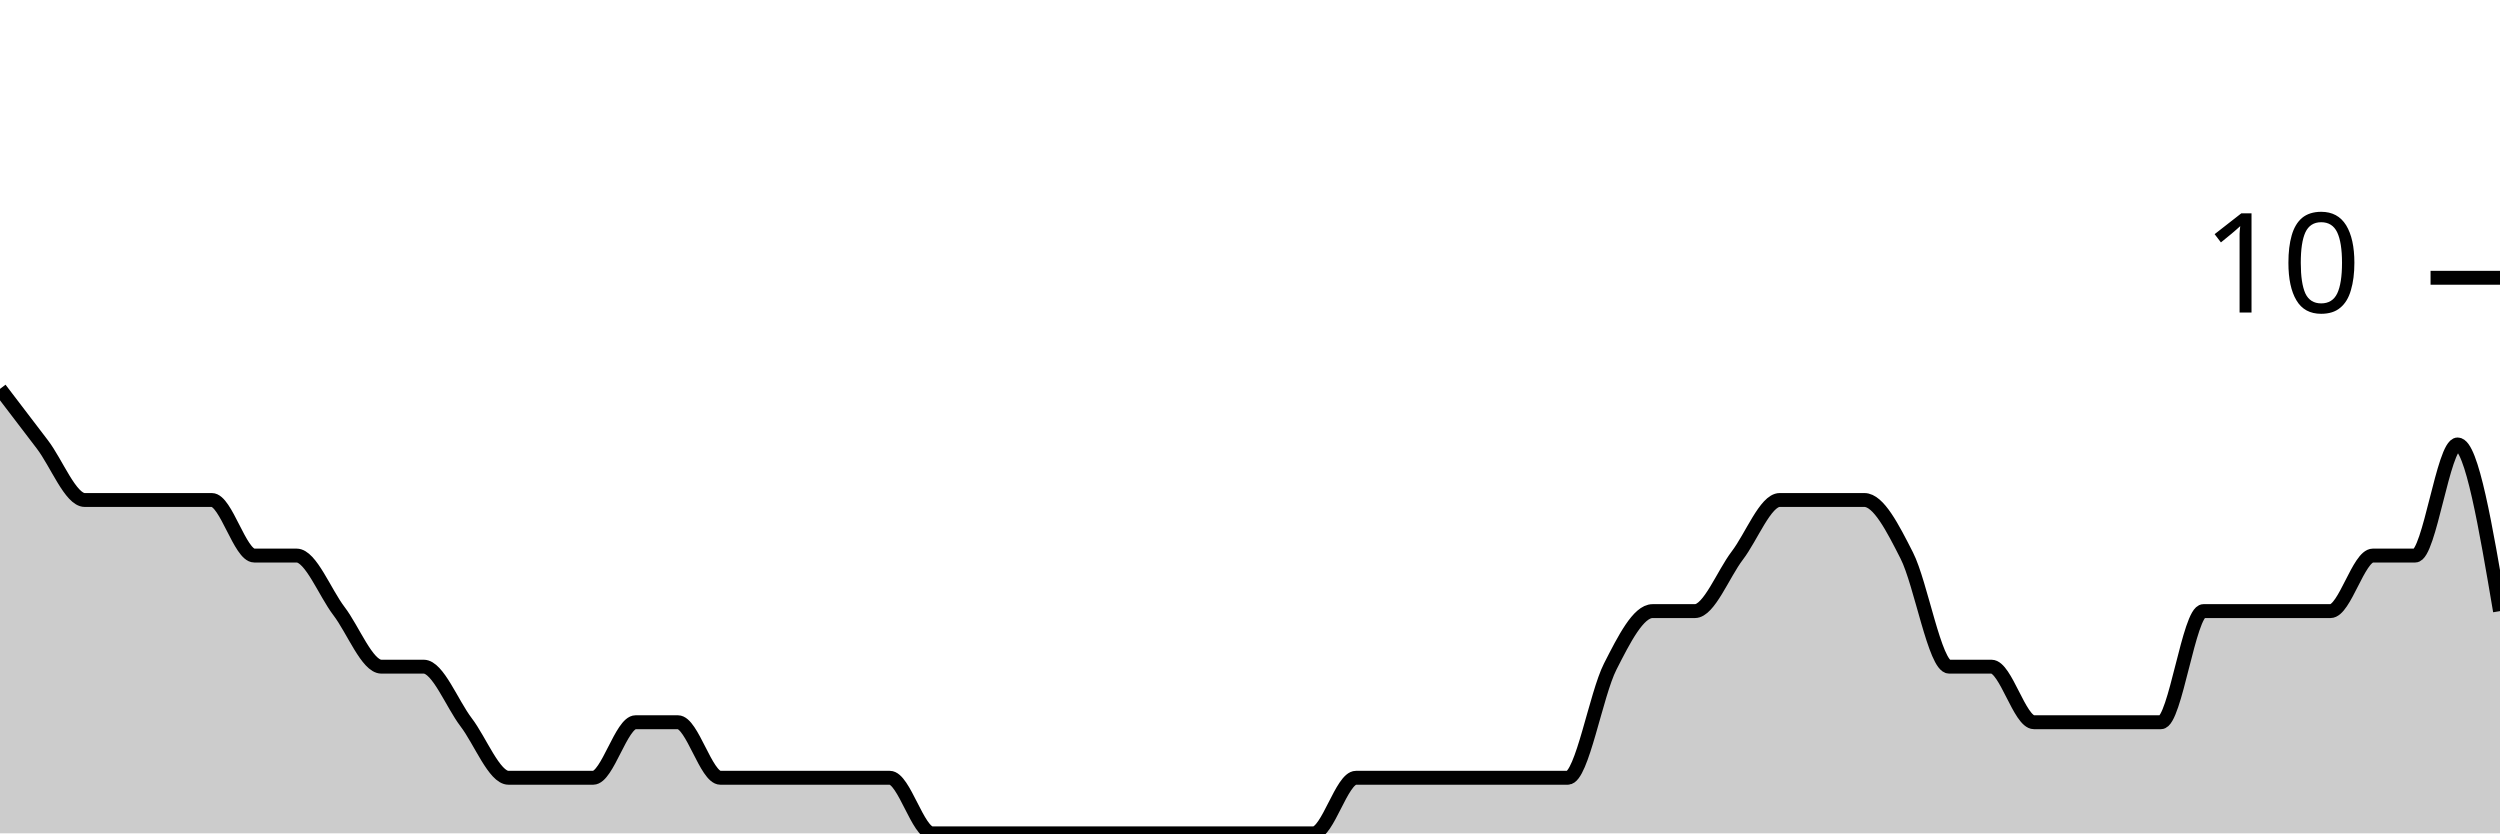
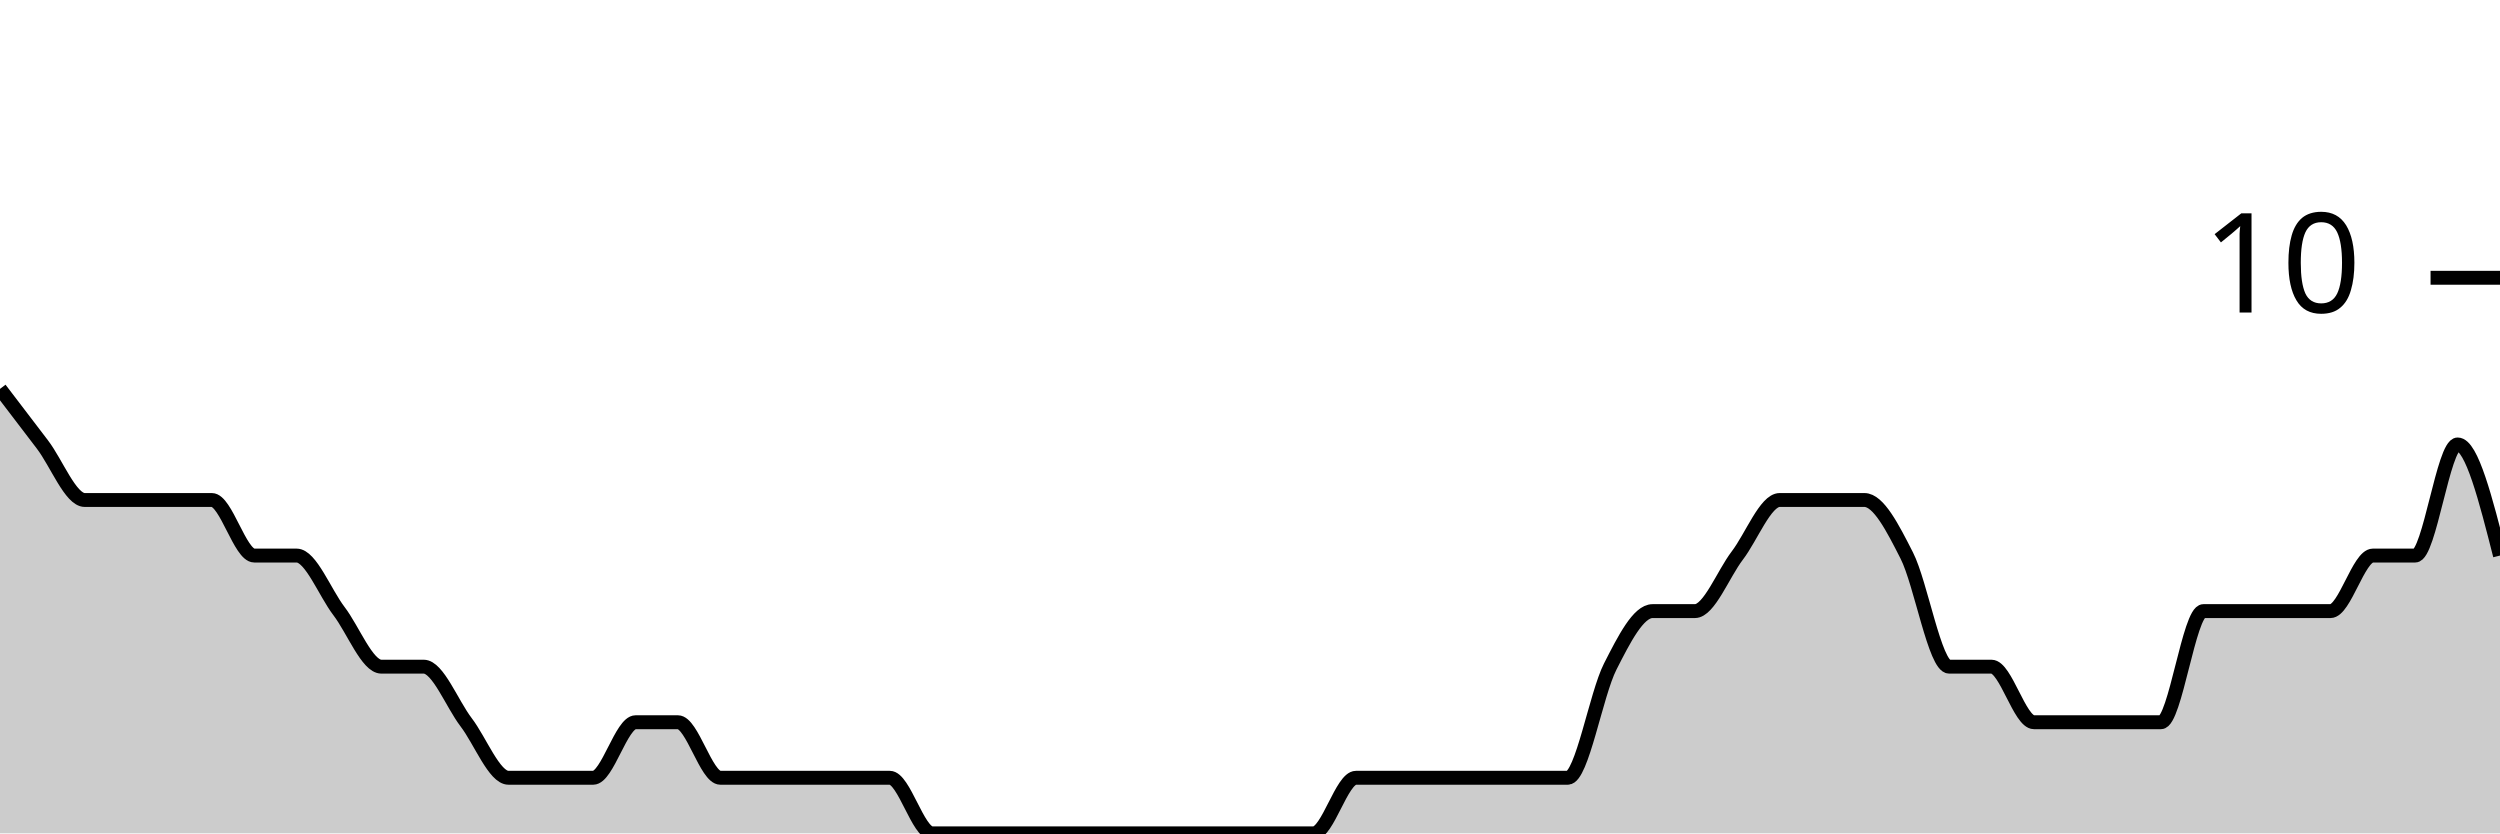
<svg xmlns="http://www.w3.org/2000/svg" viewBox="0 0 180 60">
  <g transform="translate(0,20)">
-     <path class="area" fill="rgba(0, 0, 0, 0.2)" d="M0,8C1.017,9.333,2.034,10.667,3.051,12C4.068,13.333,5.085,16,6.102,16C7.119,16,8.136,16,9.153,16C10.169,16,11.186,16,12.203,16C13.22,16,14.237,16,15.254,16C16.271,16,17.288,20,18.305,20C19.322,20,20.339,20,21.356,20C22.373,20,23.39,22.667,24.407,24C25.424,25.333,26.441,28,27.458,28C28.475,28,29.492,28,30.508,28C31.525,28,32.542,30.667,33.559,32C34.576,33.333,35.593,36,36.61,36C37.627,36,38.644,36,39.661,36C40.678,36,41.695,36,42.712,36C43.729,36,44.746,32,45.763,32C46.78,32,47.797,32,48.814,32C49.831,32,50.847,36,51.864,36C52.881,36,53.898,36,54.915,36C55.932,36,56.949,36,57.966,36C58.983,36,60,36,61.017,36C62.034,36,63.051,36,64.068,36C65.085,36,66.102,40,67.119,40C68.136,40,69.153,40,70.169,40C71.186,40,72.203,40,73.22,40C74.237,40,75.254,40,76.271,40C77.288,40,78.305,40,79.322,40C80.339,40,81.356,40,82.373,40C83.39,40,84.407,40,85.424,40C86.441,40,87.458,40,88.475,40C89.492,40,90.508,40,91.525,40C92.542,40,93.559,40,94.576,40C95.593,40,96.61,36,97.627,36C98.644,36,99.661,36,100.678,36C101.695,36,102.712,36,103.729,36C104.746,36,105.763,36,106.78,36C107.797,36,108.814,36,109.831,36C110.847,36,111.864,36,112.881,36C113.898,36,114.915,30,115.932,28C116.949,26,117.966,24,118.983,24C120,24,121.017,24,122.034,24C123.051,24,124.068,21.333,125.085,20C126.102,18.667,127.119,16,128.136,16C129.153,16,130.169,16,131.186,16C132.203,16,133.22,16,134.237,16C135.254,16,136.271,18,137.288,20C138.305,22,139.322,28,140.339,28C141.356,28,142.373,28,143.39,28C144.407,28,145.424,32,146.441,32C147.458,32,148.475,32,149.492,32C150.508,32,151.525,32,152.542,32C153.559,32,154.576,32,155.593,32C156.61,32,157.627,24,158.644,24C159.661,24,160.678,24,161.695,24C162.712,24,163.729,24,164.746,24C165.763,24,166.78,24,167.797,24C168.814,24,169.831,20,170.847,20C171.864,20,172.881,20,173.898,20C174.915,20,175.932,12,176.949,12C177.966,12,178.983,18,180,24L180,40C178.983,40,177.966,40,176.949,40C175.932,40,174.915,40,173.898,40C172.881,40,171.864,40,170.847,40C169.831,40,168.814,40,167.797,40C166.78,40,165.763,40,164.746,40C163.729,40,162.712,40,161.695,40C160.678,40,159.661,40,158.644,40C157.627,40,156.61,40,155.593,40C154.576,40,153.559,40,152.542,40C151.525,40,150.508,40,149.492,40C148.475,40,147.458,40,146.441,40C145.424,40,144.407,40,143.39,40C142.373,40,141.356,40,140.339,40C139.322,40,138.305,40,137.288,40C136.271,40,135.254,40,134.237,40C133.22,40,132.203,40,131.186,40C130.169,40,129.153,40,128.136,40C127.119,40,126.102,40,125.085,40C124.068,40,123.051,40,122.034,40C121.017,40,120,40,118.983,40C117.966,40,116.949,40,115.932,40C114.915,40,113.898,40,112.881,40C111.864,40,110.847,40,109.831,40C108.814,40,107.797,40,106.78,40C105.763,40,104.746,40,103.729,40C102.712,40,101.695,40,100.678,40C99.661,40,98.644,40,97.627,40C96.61,40,95.593,40,94.576,40C93.559,40,92.542,40,91.525,40C90.508,40,89.492,40,88.475,40C87.458,40,86.441,40,85.424,40C84.407,40,83.39,40,82.373,40C81.356,40,80.339,40,79.322,40C78.305,40,77.288,40,76.271,40C75.254,40,74.237,40,73.22,40C72.203,40,71.186,40,70.169,40C69.153,40,68.136,40,67.119,40C66.102,40,65.085,40,64.068,40C63.051,40,62.034,40,61.017,40C60,40,58.983,40,57.966,40C56.949,40,55.932,40,54.915,40C53.898,40,52.881,40,51.864,40C50.847,40,49.831,40,48.814,40C47.797,40,46.78,40,45.763,40C44.746,40,43.729,40,42.712,40C41.695,40,40.678,40,39.661,40C38.644,40,37.627,40,36.61,40C35.593,40,34.576,40,33.559,40C32.542,40,31.525,40,30.508,40C29.492,40,28.475,40,27.458,40C26.441,40,25.424,40,24.407,40C23.39,40,22.373,40,21.356,40C20.339,40,19.322,40,18.305,40C17.288,40,16.271,40,15.254,40C14.237,40,13.22,40,12.203,40C11.186,40,10.169,40,9.153,40C8.136,40,7.119,40,6.102,40C5.085,40,4.068,40,3.051,40C2.034,40,1.017,40,0,40Z" />
-     <path class="line" stroke="black" fill="none" d="M0,8C1.017,9.333,2.034,10.667,3.051,12C4.068,13.333,5.085,16,6.102,16C7.119,16,8.136,16,9.153,16C10.169,16,11.186,16,12.203,16C13.22,16,14.237,16,15.254,16C16.271,16,17.288,20,18.305,20C19.322,20,20.339,20,21.356,20C22.373,20,23.39,22.667,24.407,24C25.424,25.333,26.441,28,27.458,28C28.475,28,29.492,28,30.508,28C31.525,28,32.542,30.667,33.559,32C34.576,33.333,35.593,36,36.61,36C37.627,36,38.644,36,39.661,36C40.678,36,41.695,36,42.712,36C43.729,36,44.746,32,45.763,32C46.78,32,47.797,32,48.814,32C49.831,32,50.847,36,51.864,36C52.881,36,53.898,36,54.915,36C55.932,36,56.949,36,57.966,36C58.983,36,60,36,61.017,36C62.034,36,63.051,36,64.068,36C65.085,36,66.102,40,67.119,40C68.136,40,69.153,40,70.169,40C71.186,40,72.203,40,73.22,40C74.237,40,75.254,40,76.271,40C77.288,40,78.305,40,79.322,40C80.339,40,81.356,40,82.373,40C83.39,40,84.407,40,85.424,40C86.441,40,87.458,40,88.475,40C89.492,40,90.508,40,91.525,40C92.542,40,93.559,40,94.576,40C95.593,40,96.61,36,97.627,36C98.644,36,99.661,36,100.678,36C101.695,36,102.712,36,103.729,36C104.746,36,105.763,36,106.78,36C107.797,36,108.814,36,109.831,36C110.847,36,111.864,36,112.881,36C113.898,36,114.915,30,115.932,28C116.949,26,117.966,24,118.983,24C120,24,121.017,24,122.034,24C123.051,24,124.068,21.333,125.085,20C126.102,18.667,127.119,16,128.136,16C129.153,16,130.169,16,131.186,16C132.203,16,133.22,16,134.237,16C135.254,16,136.271,18,137.288,20C138.305,22,139.322,28,140.339,28C141.356,28,142.373,28,143.39,28C144.407,28,145.424,32,146.441,32C147.458,32,148.475,32,149.492,32C150.508,32,151.525,32,152.542,32C153.559,32,154.576,32,155.593,32C156.61,32,157.627,24,158.644,24C159.661,24,160.678,24,161.695,24C162.712,24,163.729,24,164.746,24C165.763,24,166.78,24,167.797,24C168.814,24,169.831,20,170.847,20C171.864,20,172.881,20,173.898,20C174.915,20,175.932,12,176.949,12C177.966,12,178.983,18,180,24" />
+     <path class="area" fill="rgba(0, 0, 0, 0.2)" d="M0,8C1.017,9.333,2.034,10.667,3.051,12C4.068,13.333,5.085,16,6.102,16C7.119,16,8.136,16,9.153,16C10.169,16,11.186,16,12.203,16C13.22,16,14.237,16,15.254,16C16.271,16,17.288,20,18.305,20C19.322,20,20.339,20,21.356,20C22.373,20,23.39,22.667,24.407,24C25.424,25.333,26.441,28,27.458,28C28.475,28,29.492,28,30.508,28C31.525,28,32.542,30.667,33.559,32C34.576,33.333,35.593,36,36.61,36C37.627,36,38.644,36,39.661,36C40.678,36,41.695,36,42.712,36C43.729,36,44.746,32,45.763,32C46.78,32,47.797,32,48.814,32C49.831,32,50.847,36,51.864,36C52.881,36,53.898,36,54.915,36C55.932,36,56.949,36,57.966,36C58.983,36,60,36,61.017,36C62.034,36,63.051,36,64.068,36C65.085,36,66.102,40,67.119,40C68.136,40,69.153,40,70.169,40C71.186,40,72.203,40,73.22,40C74.237,40,75.254,40,76.271,40C77.288,40,78.305,40,79.322,40C80.339,40,81.356,40,82.373,40C83.39,40,84.407,40,85.424,40C86.441,40,87.458,40,88.475,40C89.492,40,90.508,40,91.525,40C92.542,40,93.559,40,94.576,40C95.593,40,96.61,36,97.627,36C98.644,36,99.661,36,100.678,36C101.695,36,102.712,36,103.729,36C104.746,36,105.763,36,106.78,36C107.797,36,108.814,36,109.831,36C110.847,36,111.864,36,112.881,36C113.898,36,114.915,30,115.932,28C116.949,26,117.966,24,118.983,24C120,24,121.017,24,122.034,24C123.051,24,124.068,21.333,125.085,20C126.102,18.667,127.119,16,128.136,16C129.153,16,130.169,16,131.186,16C132.203,16,133.22,16,134.237,16C135.254,16,136.271,18,137.288,20C138.305,22,139.322,28,140.339,28C141.356,28,142.373,28,143.39,28C144.407,28,145.424,32,146.441,32C147.458,32,148.475,32,149.492,32C150.508,32,151.525,32,152.542,32C153.559,32,154.576,32,155.593,32C156.61,32,157.627,24,158.644,24C159.661,24,160.678,24,161.695,24C162.712,24,163.729,24,164.746,24C165.763,24,166.78,24,167.797,24C168.814,24,169.831,20,170.847,20C171.864,20,172.881,20,173.898,20C174.915,20,175.932,12,176.949,12C177.966,12,178.983,16,180,20L180,40C178.983,40,177.966,40,176.949,40C175.932,40,174.915,40,173.898,40C172.881,40,171.864,40,170.847,40C169.831,40,168.814,40,167.797,40C166.78,40,165.763,40,164.746,40C163.729,40,162.712,40,161.695,40C160.678,40,159.661,40,158.644,40C157.627,40,156.61,40,155.593,40C154.576,40,153.559,40,152.542,40C151.525,40,150.508,40,149.492,40C148.475,40,147.458,40,146.441,40C145.424,40,144.407,40,143.39,40C142.373,40,141.356,40,140.339,40C139.322,40,138.305,40,137.288,40C136.271,40,135.254,40,134.237,40C133.22,40,132.203,40,131.186,40C130.169,40,129.153,40,128.136,40C127.119,40,126.102,40,125.085,40C124.068,40,123.051,40,122.034,40C121.017,40,120,40,118.983,40C117.966,40,116.949,40,115.932,40C114.915,40,113.898,40,112.881,40C111.864,40,110.847,40,109.831,40C108.814,40,107.797,40,106.78,40C105.763,40,104.746,40,103.729,40C102.712,40,101.695,40,100.678,40C99.661,40,98.644,40,97.627,40C96.61,40,95.593,40,94.576,40C93.559,40,92.542,40,91.525,40C90.508,40,89.492,40,88.475,40C87.458,40,86.441,40,85.424,40C84.407,40,83.39,40,82.373,40C81.356,40,80.339,40,79.322,40C78.305,40,77.288,40,76.271,40C75.254,40,74.237,40,73.22,40C72.203,40,71.186,40,70.169,40C69.153,40,68.136,40,67.119,40C66.102,40,65.085,40,64.068,40C63.051,40,62.034,40,61.017,40C60,40,58.983,40,57.966,40C56.949,40,55.932,40,54.915,40C53.898,40,52.881,40,51.864,40C50.847,40,49.831,40,48.814,40C47.797,40,46.78,40,45.763,40C44.746,40,43.729,40,42.712,40C41.695,40,40.678,40,39.661,40C38.644,40,37.627,40,36.61,40C35.593,40,34.576,40,33.559,40C32.542,40,31.525,40,30.508,40C29.492,40,28.475,40,27.458,40C26.441,40,25.424,40,24.407,40C23.39,40,22.373,40,21.356,40C20.339,40,19.322,40,18.305,40C17.288,40,16.271,40,15.254,40C14.237,40,13.22,40,12.203,40C11.186,40,10.169,40,9.153,40C8.136,40,7.119,40,6.102,40C5.085,40,4.068,40,3.051,40C2.034,40,1.017,40,0,40Z" />
+     <path class="line" stroke="black" fill="none" d="M0,8C1.017,9.333,2.034,10.667,3.051,12C4.068,13.333,5.085,16,6.102,16C7.119,16,8.136,16,9.153,16C10.169,16,11.186,16,12.203,16C13.22,16,14.237,16,15.254,16C16.271,16,17.288,20,18.305,20C19.322,20,20.339,20,21.356,20C22.373,20,23.39,22.667,24.407,24C25.424,25.333,26.441,28,27.458,28C28.475,28,29.492,28,30.508,28C31.525,28,32.542,30.667,33.559,32C34.576,33.333,35.593,36,36.61,36C37.627,36,38.644,36,39.661,36C40.678,36,41.695,36,42.712,36C43.729,36,44.746,32,45.763,32C46.78,32,47.797,32,48.814,32C49.831,32,50.847,36,51.864,36C52.881,36,53.898,36,54.915,36C55.932,36,56.949,36,57.966,36C58.983,36,60,36,61.017,36C62.034,36,63.051,36,64.068,36C65.085,36,66.102,40,67.119,40C68.136,40,69.153,40,70.169,40C71.186,40,72.203,40,73.22,40C74.237,40,75.254,40,76.271,40C77.288,40,78.305,40,79.322,40C80.339,40,81.356,40,82.373,40C83.39,40,84.407,40,85.424,40C86.441,40,87.458,40,88.475,40C89.492,40,90.508,40,91.525,40C92.542,40,93.559,40,94.576,40C95.593,40,96.61,36,97.627,36C98.644,36,99.661,36,100.678,36C101.695,36,102.712,36,103.729,36C104.746,36,105.763,36,106.78,36C107.797,36,108.814,36,109.831,36C110.847,36,111.864,36,112.881,36C113.898,36,114.915,30,115.932,28C116.949,26,117.966,24,118.983,24C120,24,121.017,24,122.034,24C123.051,24,124.068,21.333,125.085,20C126.102,18.667,127.119,16,128.136,16C129.153,16,130.169,16,131.186,16C132.203,16,133.22,16,134.237,16C135.254,16,136.271,18,137.288,20C138.305,22,139.322,28,140.339,28C141.356,28,142.373,28,143.39,28C144.407,28,145.424,32,146.441,32C147.458,32,148.475,32,149.492,32C150.508,32,151.525,32,152.542,32C153.559,32,154.576,32,155.593,32C156.61,32,157.627,24,158.644,24C159.661,24,160.678,24,161.695,24C162.712,24,163.729,24,164.746,24C165.763,24,166.78,24,167.797,24C168.814,24,169.831,20,170.847,20C171.864,20,172.881,20,173.898,20C174.915,20,175.932,12,176.949,12C177.966,12,178.983,16,180,20" />
    <path class="axis-ceiling" stroke-width="1" stroke="black" fill="none" d="M175,0L180,0" />
    <text class="axis-ceiling-label" font-family="sans-serif" text-anchor="end" font-size="10px" x="170" y="2.5">10</text>
  </g>
</svg>
